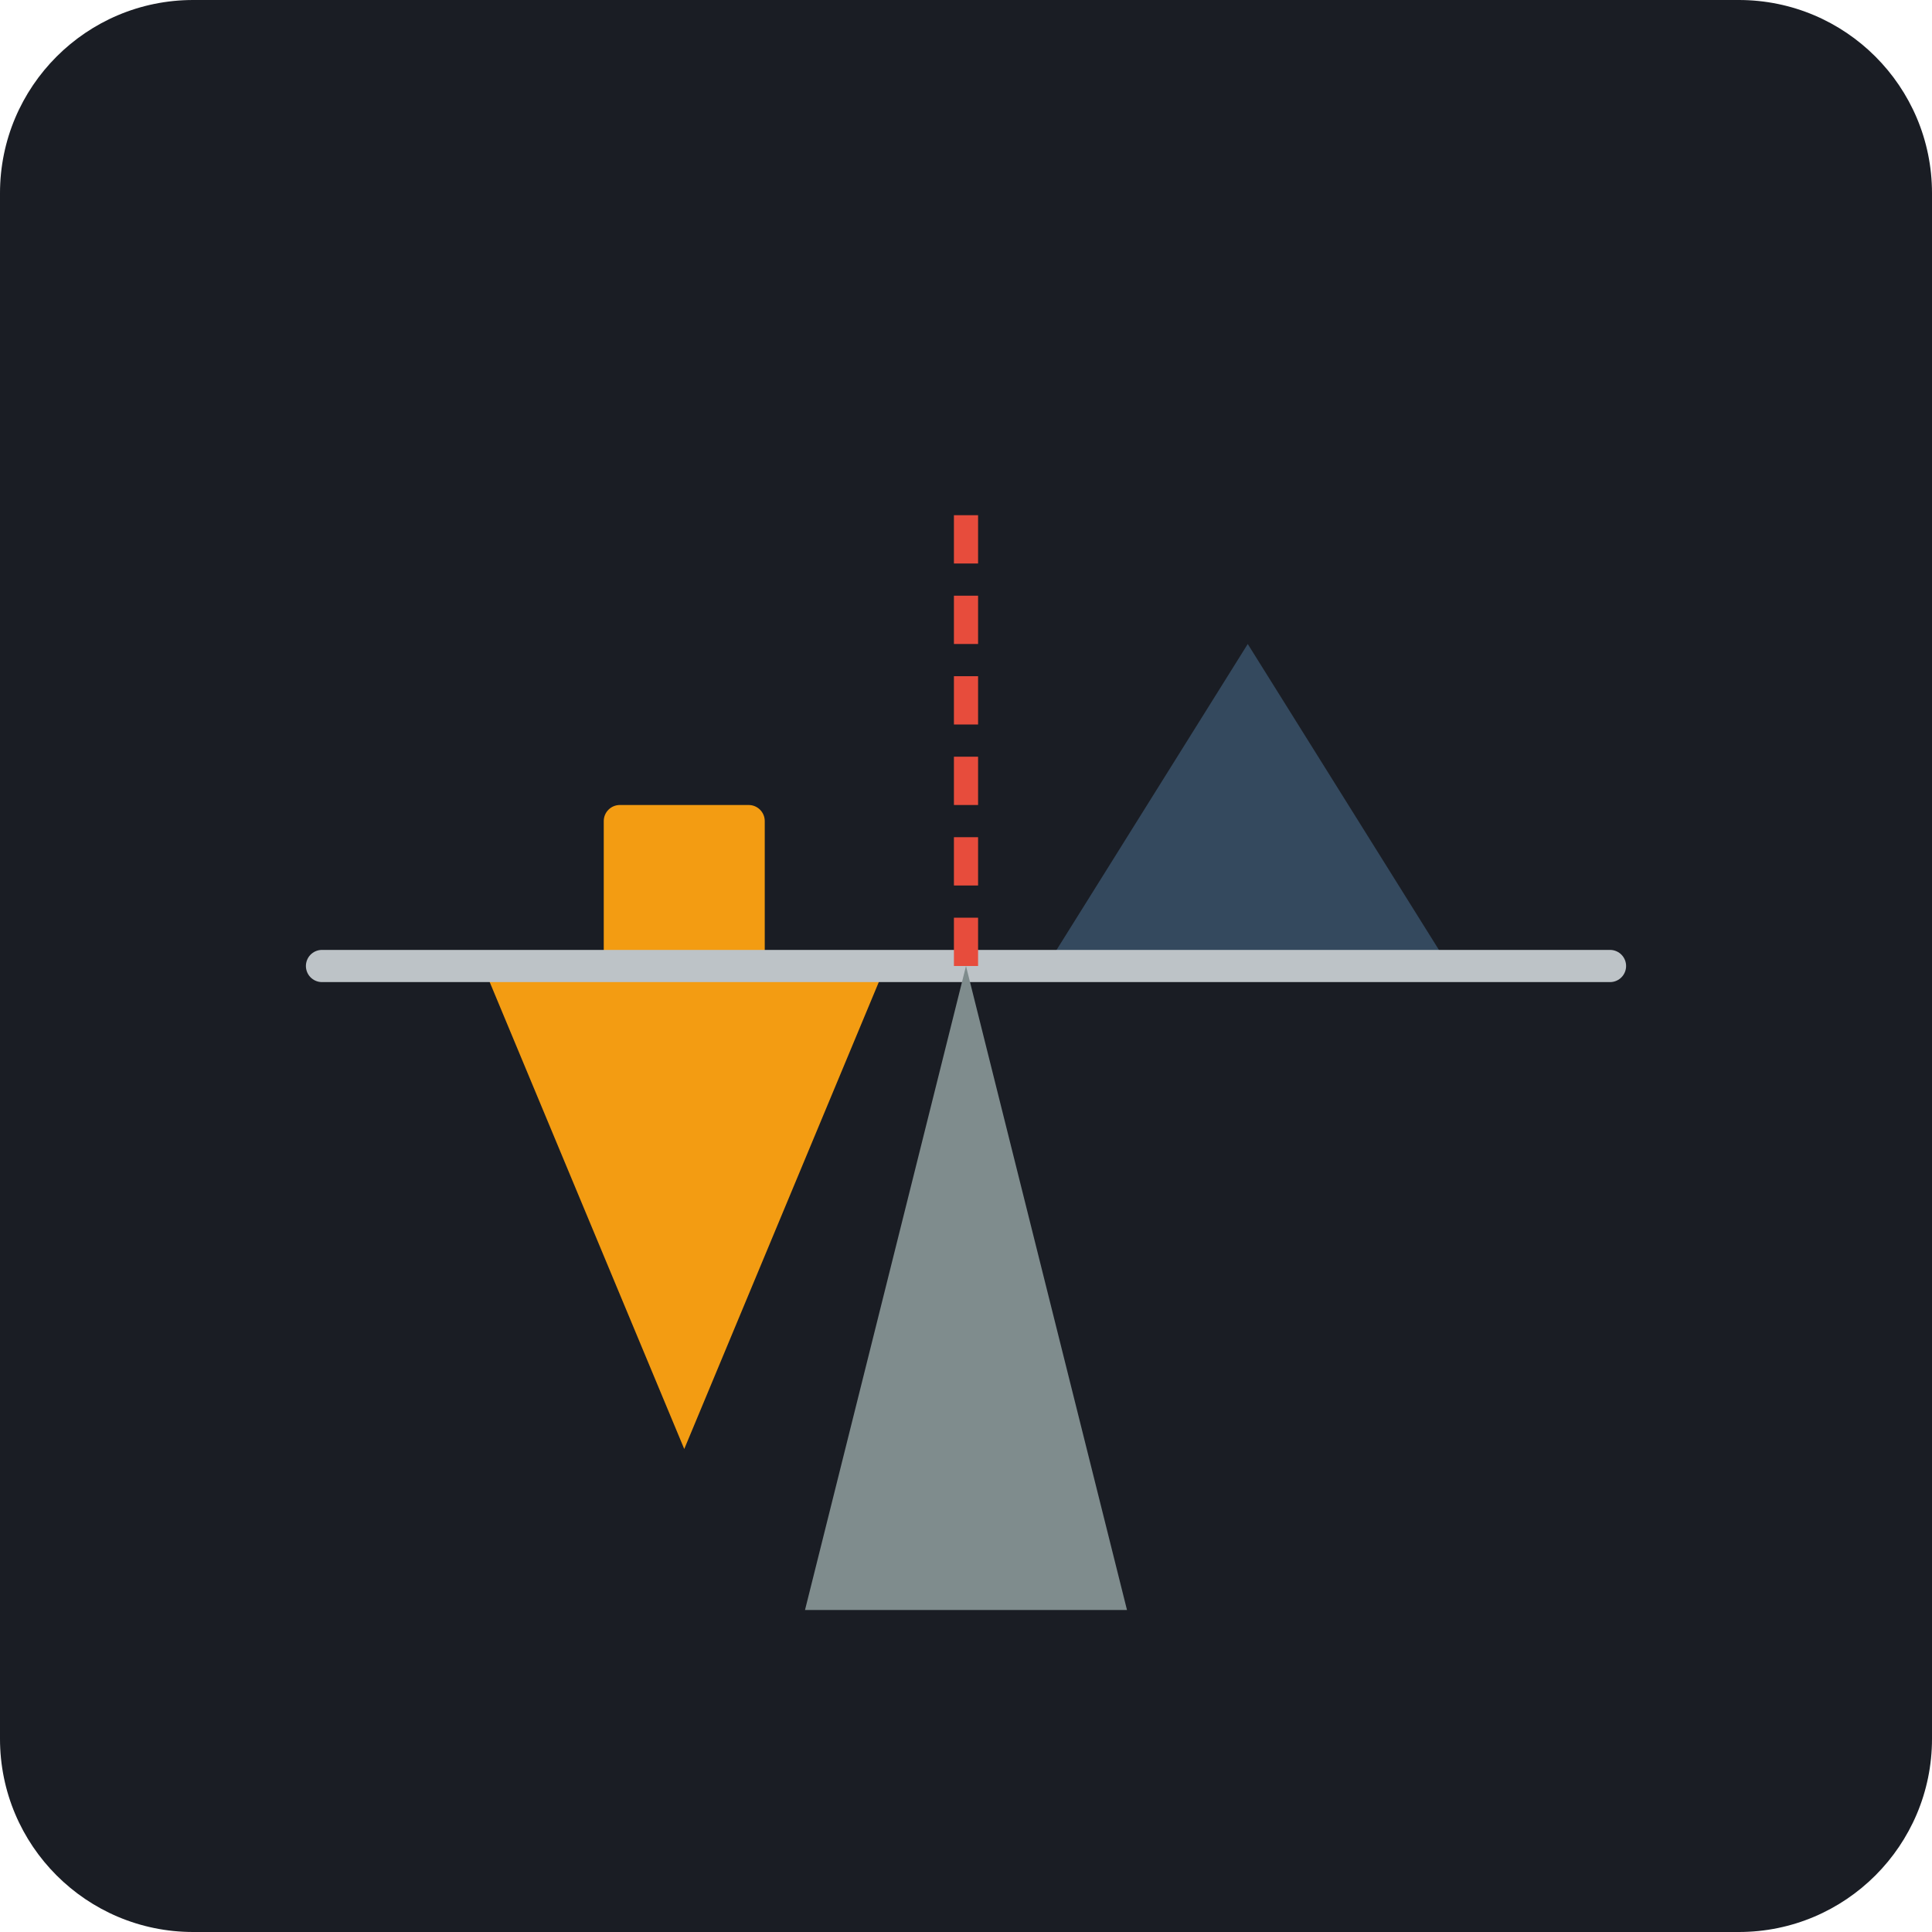
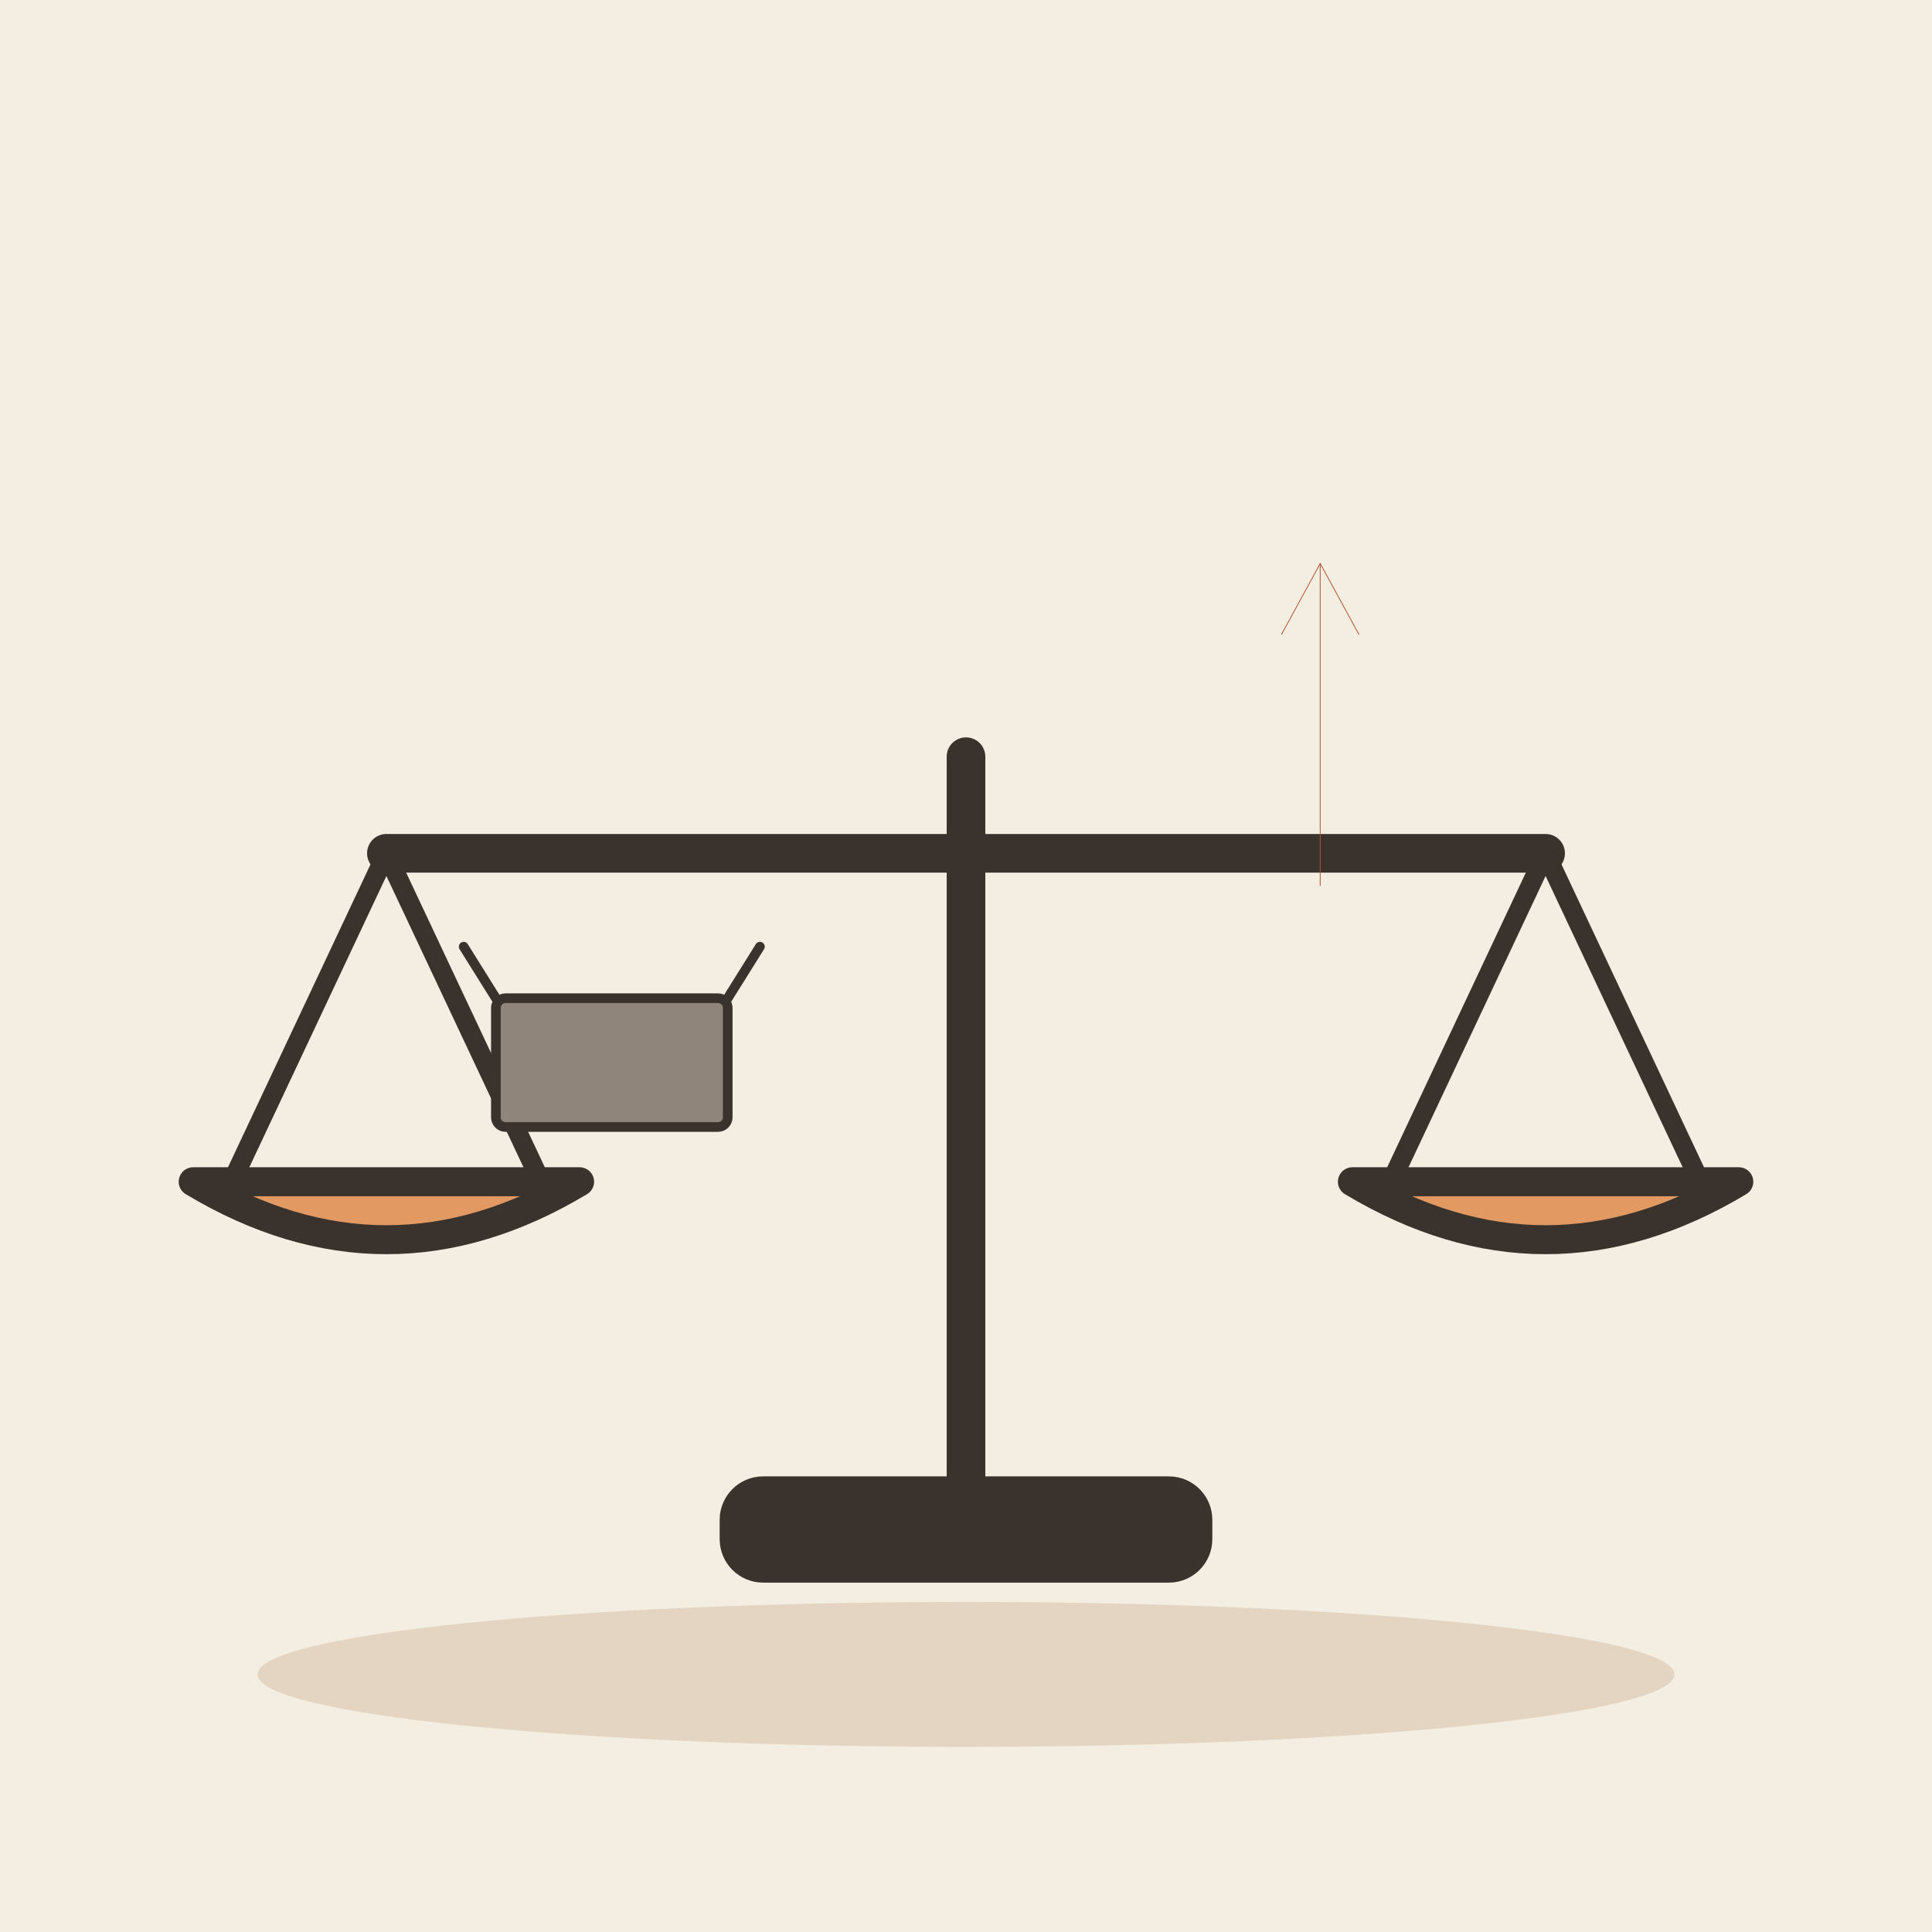
- <svg xmlns="http://www.w3.org/2000/svg" viewBox="0 0 240 240">
-   <rect width="240" height="240" rx="24" fill="#1A1D24" />
-   <path d="M60 120 L110 120 L85 180 Z" fill="#F39C12" />
-   <rect x="75" y="100" width="20" height="20" fill="#F39C12" rx="2" />
-   <path d="M130 120 L180 120 L155 80 Z" fill="#34495E" />
-   <line x1="40" y1="120" x2="200" y2="120" stroke="#BDC3C7" stroke-width="4" stroke-linecap="round" />
-   <path d="M120 120 L100 200 L140 200 Z" fill="#7F8C8D" />
-   <line x1="120" y1="120" x2="120" y2="60" stroke="#E74C3C" stroke-width="3" stroke-dasharray="6 4" />
+ <svg xmlns="http://www.w3.org/2000/svg" viewBox="0 0 240 240" data-style="editorial">
+   <rect width="240" height="240" fill="#F4EDE2" />
+   <ellipse cx="120" cy="208" rx="88" ry="9" fill="#E3D5C1" />
+   <g transform="translate(120 190) scale(1.2 1.2)">
+     <path d="M0 0L0 -80" stroke="#3A332D" stroke-width="4" stroke-linecap="round" fill="none" />
+     <path d="M-60 -70L60 -70" stroke="#3A332D" stroke-width="4" stroke-linecap="round" fill="none" />
+     <path d="M-60 -70L-76 -36" stroke="#3A332D" stroke-width="2" stroke-linecap="round" fill="none" />
+     <path d="M-60 -70L-44 -36" stroke="#3A332D" stroke-width="2" stroke-linecap="round" fill="none" />
+     <path d="M60 -70L44 -36" stroke="#3A332D" stroke-width="2" stroke-linecap="round" fill="none" />
+     <path d="M60 -70L76 -36" stroke="#3A332D" stroke-width="2" stroke-linecap="round" fill="none" />
+     <path d="M-80 -36Q-60 -24 -40 -36Z" fill="#E39A62" stroke="#3A332D" stroke-width="3" stroke-linecap="round" stroke-linejoin="round" />
+     <path d="M40 -36Q60 -24 80 -36Z" fill="#E39A62" stroke="#3A332D" stroke-width="3" stroke-linecap="round" stroke-linejoin="round" />
+     <rect x="-24" y="-4" width="48" height="8" rx="3" fill="#3A332D" stroke="#3A332D" stroke-width="3" stroke-linecap="round" stroke-linejoin="round" />
+   </g>
+   <g transform="translate(76 140) scale(0.4 0.4)">
+     <rect x="-36" y="-40" width="72" height="40" rx="3" fill="#8F857A" stroke="#3A332D" stroke-width="3" stroke-linecap="round" stroke-linejoin="round" />
+     <path d="M-36 -40L-46 -56M36 -40L46 -56" fill="none" stroke="#3A332D" stroke-width="3" stroke-linecap="round" stroke-linejoin="round" />
+   </g>
+   <path d="M164 110L164 70" stroke="#B4532F" stroke-width="0.1" stroke-linecap="round" fill="none" />
+   <path d="M168.8 78.8L164 70L159.2 78.8" fill="none" stroke="#B4532F" stroke-width="0.1" stroke-linecap="round" stroke-linejoin="round" />
</svg>
